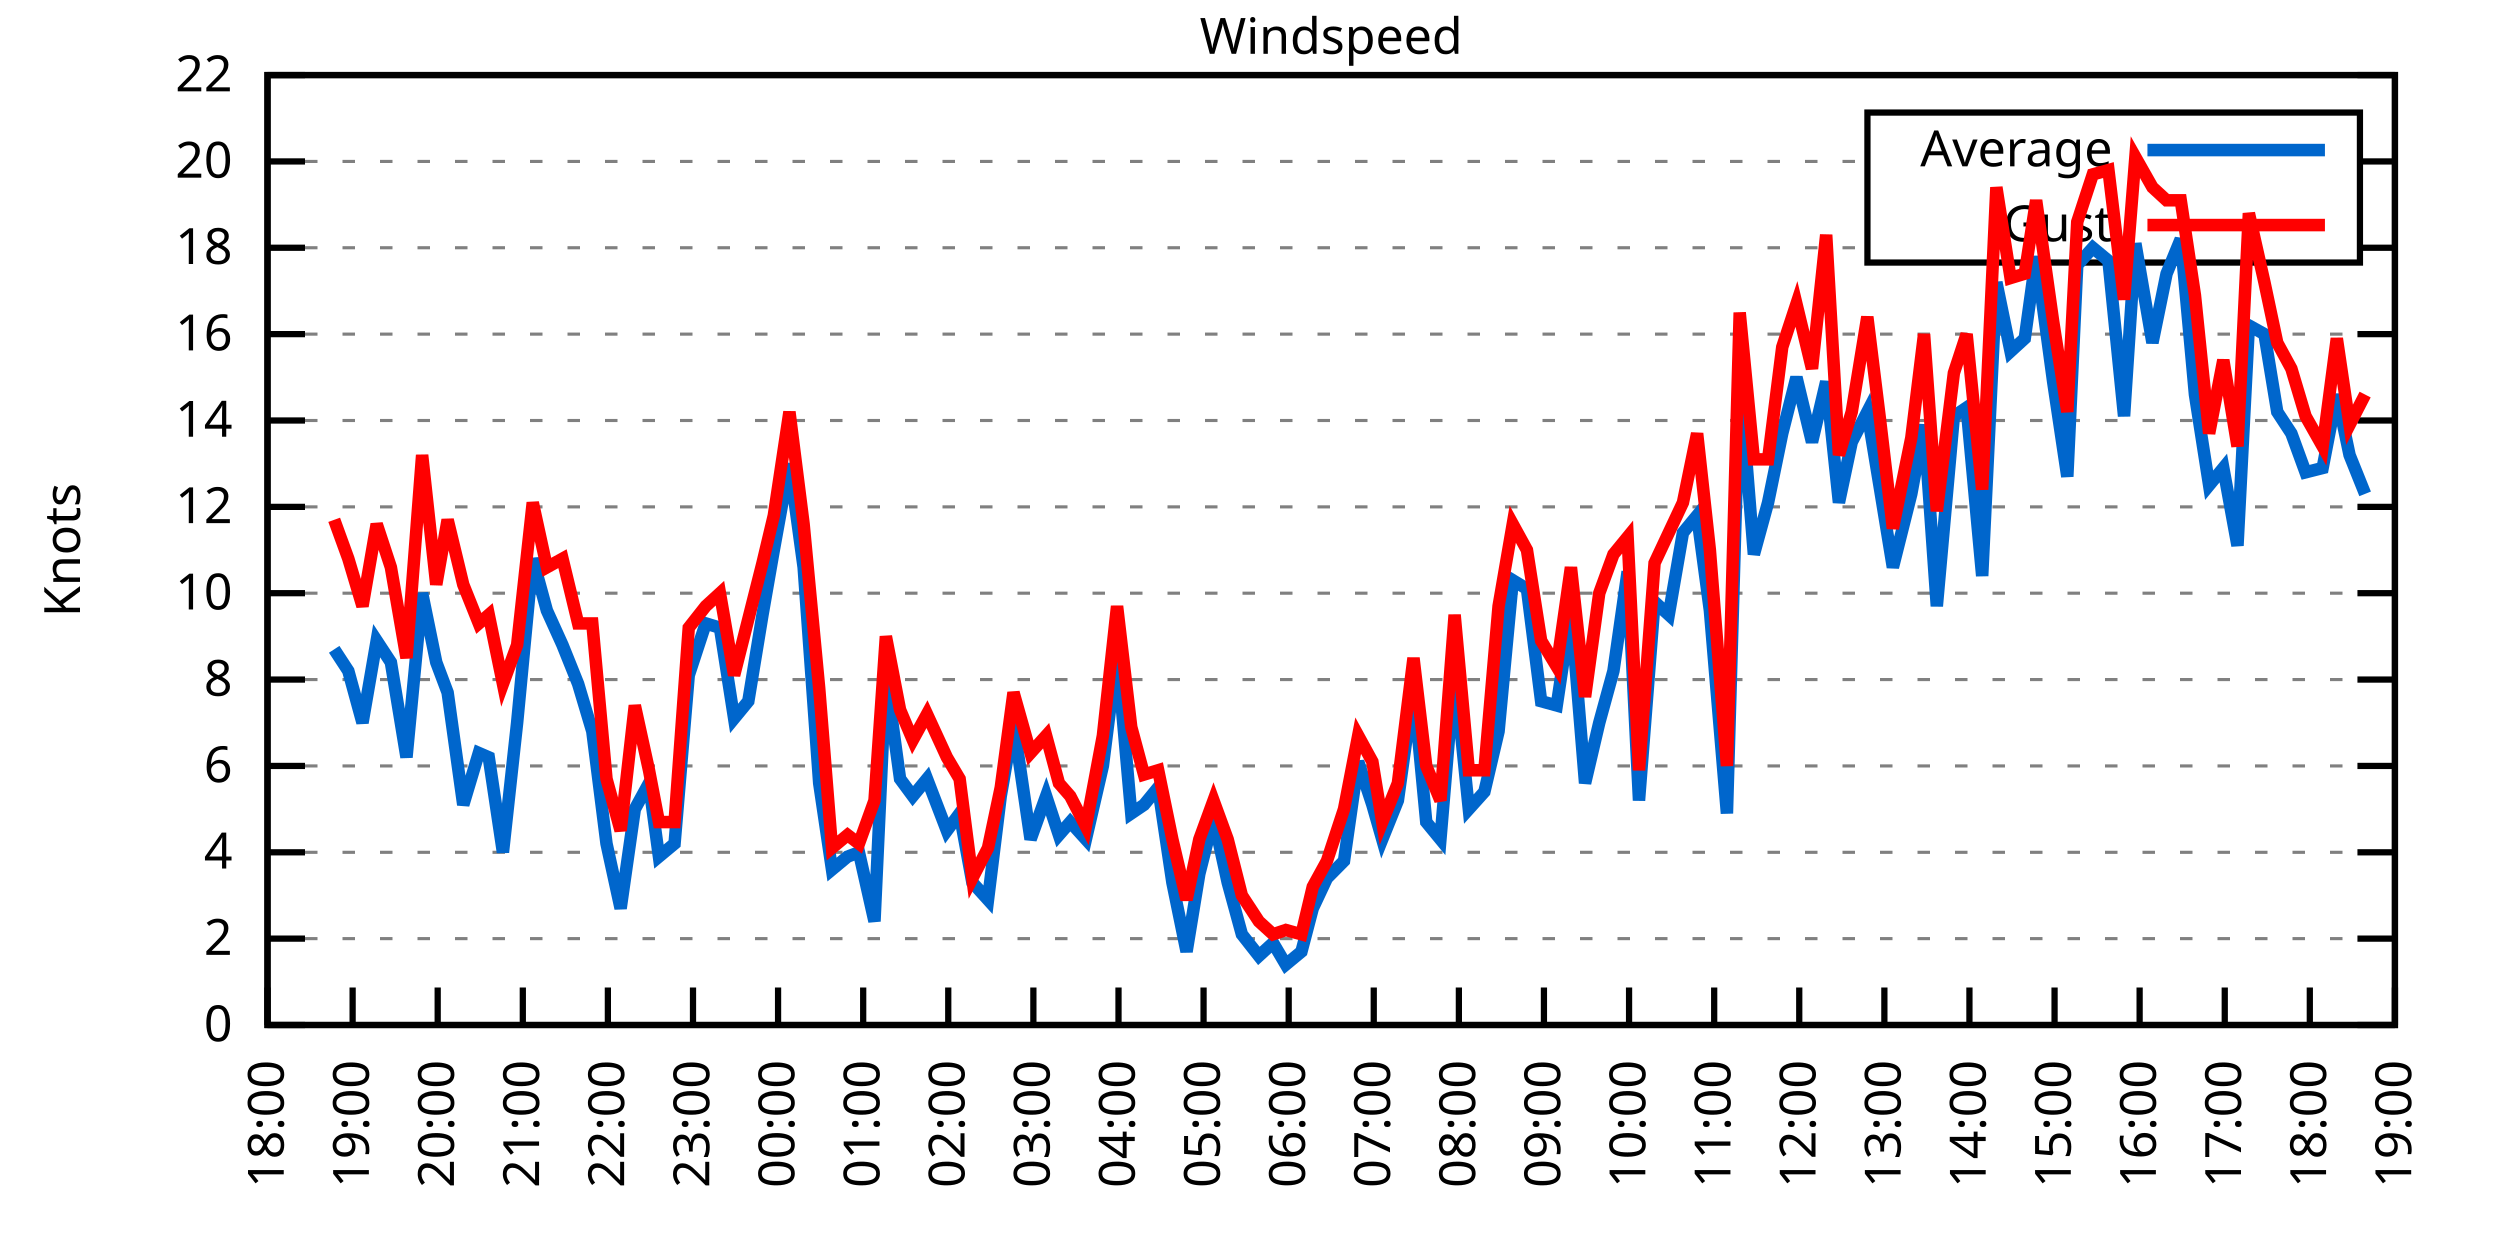
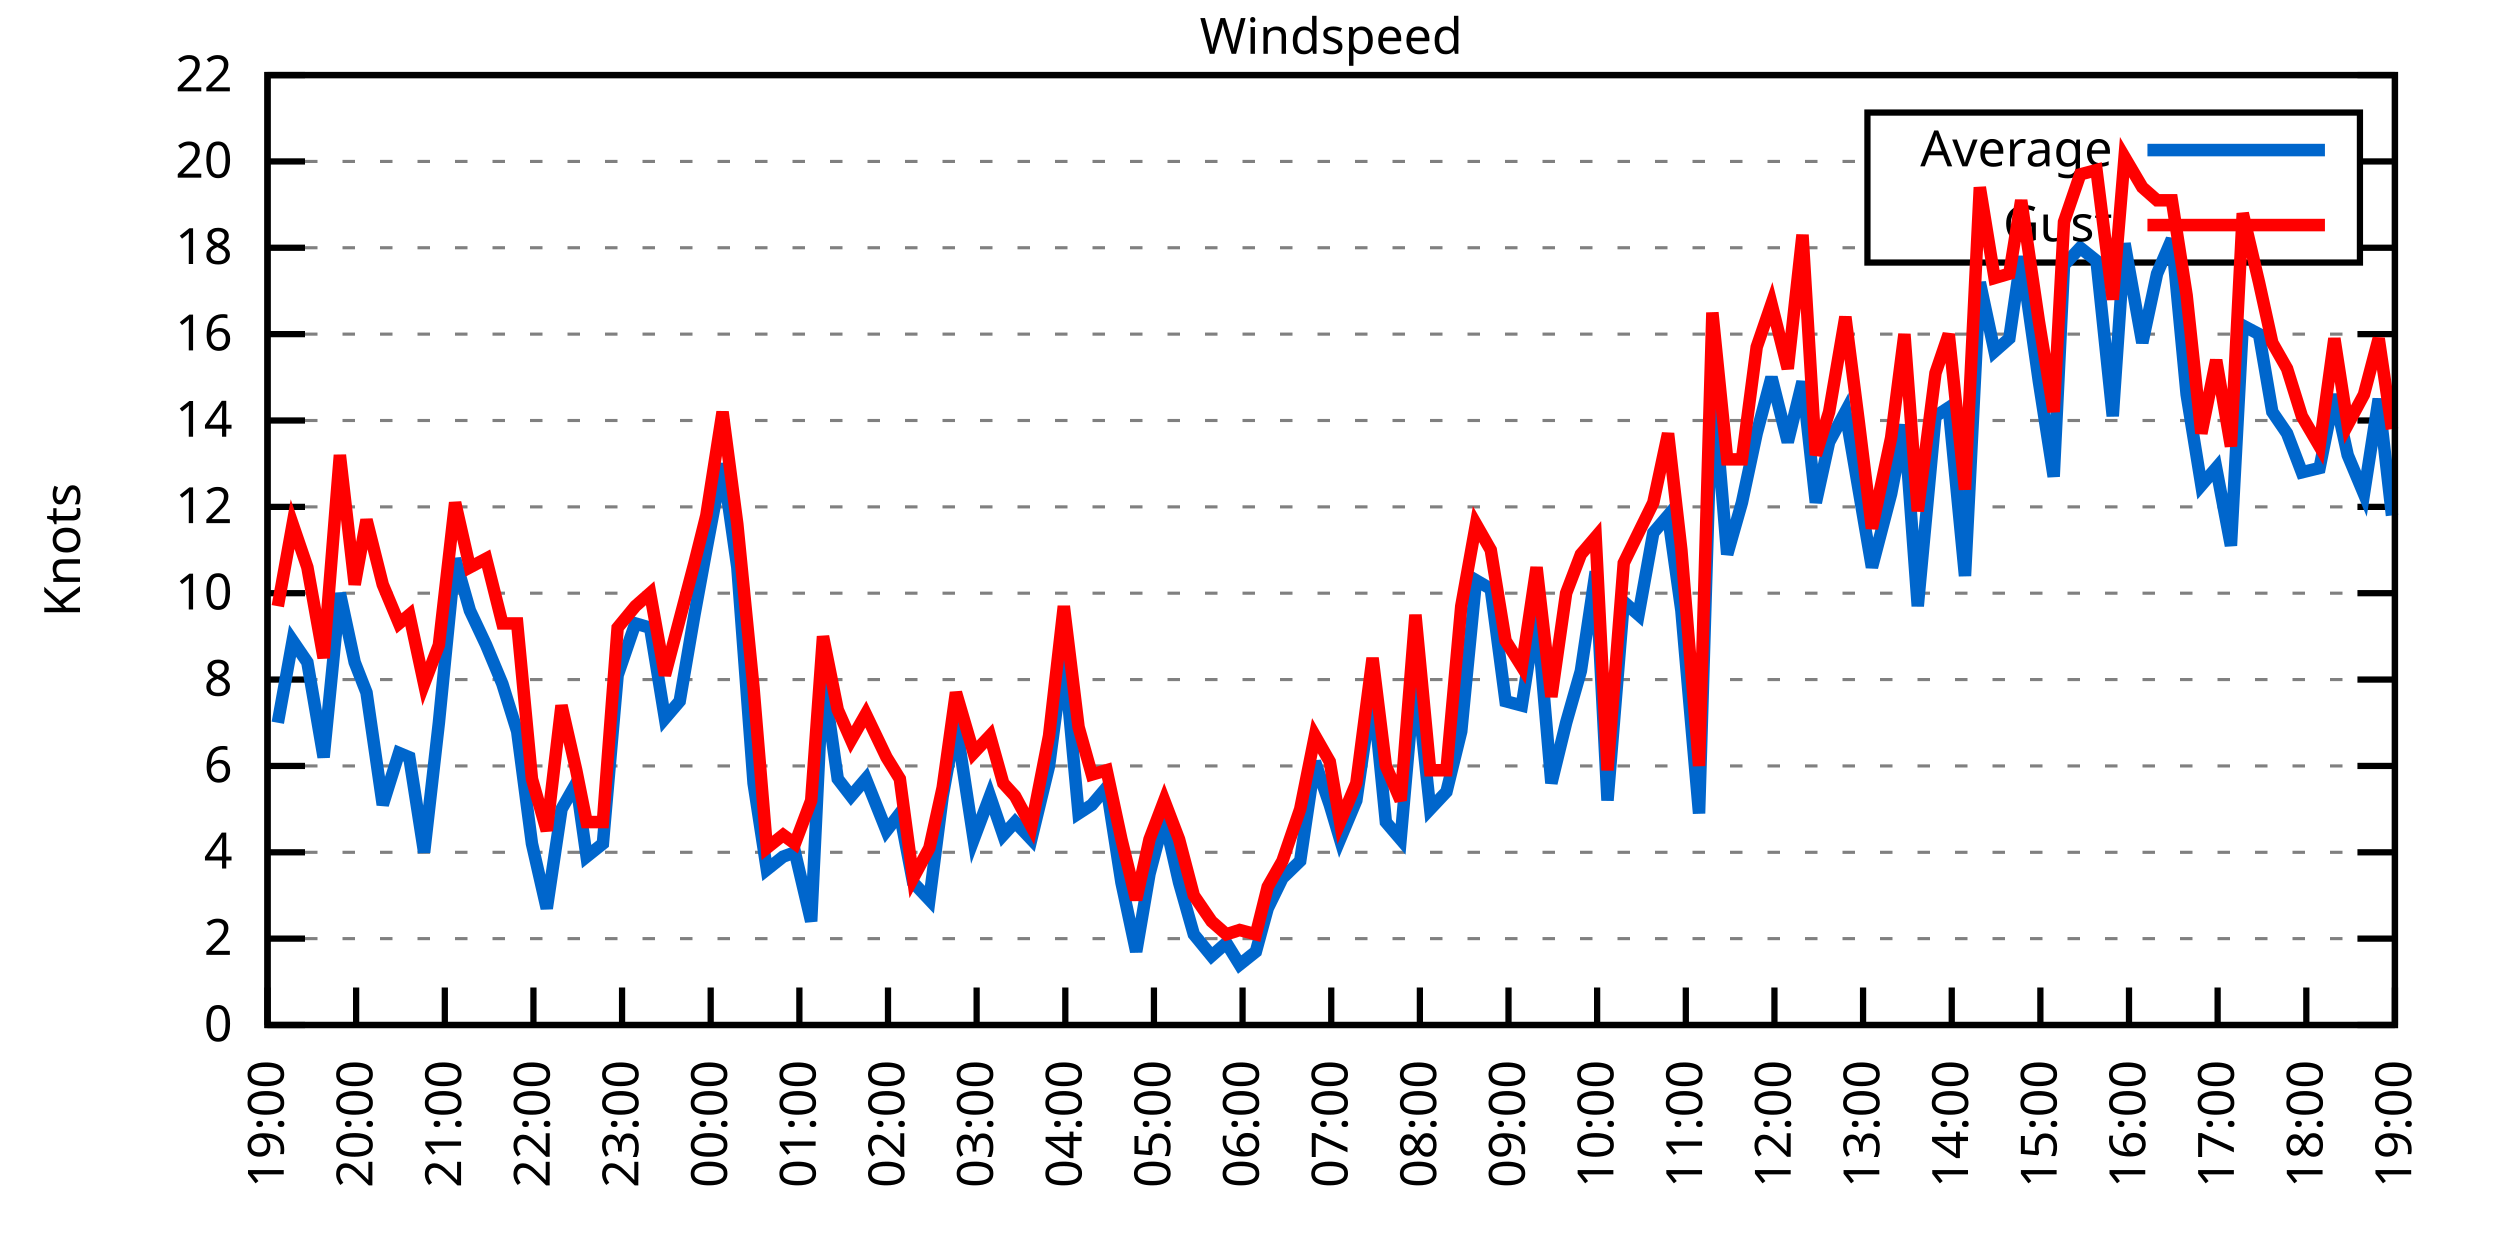
<svg xmlns="http://www.w3.org/2000/svg" xmlns:xlink="http://www.w3.org/1999/xlink" width="400" height="200" viewBox="0 0 400 200">
  <g id="gnuplot_canvas">
    <rect x="0" y="0" width="400" height="200" fill="none" />
    <defs>
      <circle id="gpDot" r="0.5" stroke-width="0.5" stroke="currentColor" />
      <path id="gpPt0" stroke-width="0.333" stroke="currentColor" d="M-1,0 h2 M0,-1 v2" />
      <path id="gpPt1" stroke-width="0.333" stroke="currentColor" d="M-1,-1 L1,1 M1,-1 L-1,1" />
      <path id="gpPt2" stroke-width="0.333" stroke="currentColor" d="M-1,0 L1,0 M0,-1 L0,1 M-1,-1 L1,1 M-1,1 L1,-1" />
      <rect id="gpPt3" stroke-width="0.333" stroke="currentColor" x="-1" y="-1" width="2" height="2" />
      <rect id="gpPt4" stroke-width="0.333" stroke="currentColor" fill="currentColor" x="-1" y="-1" width="2" height="2" />
      <circle id="gpPt5" stroke-width="0.333" stroke="currentColor" cx="0" cy="0" r="1" />
      <use xlink:href="#gpPt5" id="gpPt6" fill="currentColor" stroke="none" />
      <path id="gpPt7" stroke-width="0.333" stroke="currentColor" d="M0,-1.33 L-1.33,0.67 L1.33,0.67 z" />
      <use xlink:href="#gpPt7" id="gpPt8" fill="currentColor" stroke="none" />
      <use xlink:href="#gpPt7" id="gpPt9" stroke="currentColor" transform="rotate(180)" />
      <use xlink:href="#gpPt9" id="gpPt10" fill="currentColor" stroke="none" />
      <use xlink:href="#gpPt3" id="gpPt11" stroke="currentColor" transform="rotate(45)" />
      <use xlink:href="#gpPt11" id="gpPt12" fill="currentColor" stroke="none" />
      <path id="gpPt13" stroke-width="0.333" stroke="currentColor" d="M0,1.330 L1.265,0.411 L0.782,-1.067 L-0.782,-1.076 L-1.265,0.411 z" />
      <use xlink:href="#gpPt13" id="gpPt14" fill="currentColor" stroke="none" />
      <filter id="textbox" filterUnits="objectBoundingBox" x="0" y="0" height="1" width="1">
        <feFlood flood-color="white" flood-opacity="1" result="bgnd" />
        <feComposite in="SourceGraphic" in2="bgnd" operator="atop" />
      </filter>
      <filter id="greybox" filterUnits="objectBoundingBox" x="0" y="0" height="1" width="1">
        <feFlood flood-color="lightgrey" flood-opacity="1" result="grey" />
        <feComposite in="SourceGraphic" in2="grey" operator="atop" />
      </filter>
    </defs>
    <g fill="none" color="white" stroke="currentColor" stroke-width="1.00" stroke-linecap="butt" stroke-linejoin="miter">
</g>
    <g fill="none" color="black" stroke="currentColor" stroke-width="1.00" stroke-linecap="butt" stroke-linejoin="miter">
      <g stroke="none" shape-rendering="crispEdges">
        <polygon fill="rgb(255, 255, 255)" points="42.80,164.00 383.18,164.00 383.18,12.02 42.80,12.02 " />
      </g>
    </g>
    <g fill="none" color="black" stroke="currentColor" stroke-width="1.00" stroke-linecap="butt" stroke-linejoin="miter">
</g>
    <g fill="none" color="black" stroke="black" stroke-width="0.50" stroke-linecap="butt" stroke-linejoin="miter">
</g>
    <g fill="none" color="gray" stroke="currentColor" stroke-width="0.50" stroke-linecap="butt" stroke-linejoin="miter">
      <path stroke="gray" stroke-dasharray="2,4" class="gridline" d="M42.80,164.00 L383.19,164.00  " />
    </g>
    <g fill="none" color="gray" stroke="gray" stroke-width="1.00" stroke-linecap="butt" stroke-linejoin="miter">
</g>
    <g fill="none" color="black" stroke="currentColor" stroke-width="1.00" stroke-linecap="butt" stroke-linejoin="miter">
      <path stroke="black" d="M42.80,164.00 L48.80,164.00 M383.19,164.00 L377.19,164.00  " />
      <g transform="translate(37.20,166.60)" stroke="none" fill="black" font-family="Sans" font-size="8.00" text-anchor="end">
        <text>
          <tspan font-family="Sans"> 0</tspan>
        </text>
      </g>
    </g>
    <g fill="none" color="black" stroke="currentColor" stroke-width="1.00" stroke-linecap="butt" stroke-linejoin="miter">
</g>
    <g fill="none" color="black" stroke="black" stroke-width="0.50" stroke-linecap="butt" stroke-linejoin="miter">
</g>
    <g fill="none" color="gray" stroke="currentColor" stroke-width="0.50" stroke-linecap="butt" stroke-linejoin="miter">
      <path stroke="gray" stroke-dasharray="2,4" class="gridline" d="M42.80,150.18 L383.19,150.18  " />
    </g>
    <g fill="none" color="gray" stroke="gray" stroke-width="1.00" stroke-linecap="butt" stroke-linejoin="miter">
</g>
    <g fill="none" color="black" stroke="currentColor" stroke-width="1.00" stroke-linecap="butt" stroke-linejoin="miter">
      <path stroke="black" d="M42.80,150.18 L48.80,150.18 M383.19,150.18 L377.19,150.18  " />
      <g transform="translate(37.20,152.78)" stroke="none" fill="black" font-family="Sans" font-size="8.00" text-anchor="end">
        <text>
          <tspan font-family="Sans"> 2</tspan>
        </text>
      </g>
    </g>
    <g fill="none" color="black" stroke="currentColor" stroke-width="1.00" stroke-linecap="butt" stroke-linejoin="miter">
</g>
    <g fill="none" color="black" stroke="black" stroke-width="0.50" stroke-linecap="butt" stroke-linejoin="miter">
</g>
    <g fill="none" color="gray" stroke="currentColor" stroke-width="0.50" stroke-linecap="butt" stroke-linejoin="miter">
      <path stroke="gray" stroke-dasharray="2,4" class="gridline" d="M42.80,136.37 L383.19,136.37  " />
    </g>
    <g fill="none" color="gray" stroke="gray" stroke-width="1.00" stroke-linecap="butt" stroke-linejoin="miter">
</g>
    <g fill="none" color="black" stroke="currentColor" stroke-width="1.00" stroke-linecap="butt" stroke-linejoin="miter">
      <path stroke="black" d="M42.80,136.37 L48.80,136.37 M383.19,136.37 L377.19,136.37  " />
      <g transform="translate(37.20,138.97)" stroke="none" fill="black" font-family="Sans" font-size="8.00" text-anchor="end">
        <text>
          <tspan font-family="Sans"> 4</tspan>
        </text>
      </g>
    </g>
    <g fill="none" color="black" stroke="currentColor" stroke-width="1.00" stroke-linecap="butt" stroke-linejoin="miter">
</g>
    <g fill="none" color="black" stroke="black" stroke-width="0.50" stroke-linecap="butt" stroke-linejoin="miter">
</g>
    <g fill="none" color="gray" stroke="currentColor" stroke-width="0.50" stroke-linecap="butt" stroke-linejoin="miter">
      <path stroke="gray" stroke-dasharray="2,4" class="gridline" d="M42.80,122.55 L383.19,122.55  " />
    </g>
    <g fill="none" color="gray" stroke="gray" stroke-width="1.00" stroke-linecap="butt" stroke-linejoin="miter">
</g>
    <g fill="none" color="black" stroke="currentColor" stroke-width="1.00" stroke-linecap="butt" stroke-linejoin="miter">
      <path stroke="black" d="M42.80,122.55 L48.80,122.55 M383.19,122.55 L377.19,122.55  " />
      <g transform="translate(37.20,125.15)" stroke="none" fill="black" font-family="Sans" font-size="8.00" text-anchor="end">
        <text>
          <tspan font-family="Sans"> 6</tspan>
        </text>
      </g>
    </g>
    <g fill="none" color="black" stroke="currentColor" stroke-width="1.00" stroke-linecap="butt" stroke-linejoin="miter">
</g>
    <g fill="none" color="black" stroke="black" stroke-width="0.50" stroke-linecap="butt" stroke-linejoin="miter">
</g>
    <g fill="none" color="gray" stroke="currentColor" stroke-width="0.50" stroke-linecap="butt" stroke-linejoin="miter">
      <path stroke="gray" stroke-dasharray="2,4" class="gridline" d="M42.80,108.73 L383.19,108.73  " />
    </g>
    <g fill="none" color="gray" stroke="gray" stroke-width="1.00" stroke-linecap="butt" stroke-linejoin="miter">
</g>
    <g fill="none" color="black" stroke="currentColor" stroke-width="1.00" stroke-linecap="butt" stroke-linejoin="miter">
      <path stroke="black" d="M42.80,108.73 L48.80,108.73 M383.19,108.73 L377.19,108.73  " />
      <g transform="translate(37.20,111.33)" stroke="none" fill="black" font-family="Sans" font-size="8.00" text-anchor="end">
        <text>
          <tspan font-family="Sans"> 8</tspan>
        </text>
      </g>
    </g>
    <g fill="none" color="black" stroke="currentColor" stroke-width="1.00" stroke-linecap="butt" stroke-linejoin="miter">
</g>
    <g fill="none" color="black" stroke="black" stroke-width="0.50" stroke-linecap="butt" stroke-linejoin="miter">
</g>
    <g fill="none" color="gray" stroke="currentColor" stroke-width="0.50" stroke-linecap="butt" stroke-linejoin="miter">
      <path stroke="gray" stroke-dasharray="2,4" class="gridline" d="M42.80,94.91 L383.19,94.91  " />
    </g>
    <g fill="none" color="gray" stroke="gray" stroke-width="1.00" stroke-linecap="butt" stroke-linejoin="miter">
</g>
    <g fill="none" color="black" stroke="currentColor" stroke-width="1.00" stroke-linecap="butt" stroke-linejoin="miter">
      <path stroke="black" d="M42.80,94.91 L48.80,94.91 M383.19,94.91 L377.19,94.91  " />
      <g transform="translate(37.20,97.51)" stroke="none" fill="black" font-family="Sans" font-size="8.00" text-anchor="end">
        <text>
          <tspan font-family="Sans"> 10</tspan>
        </text>
      </g>
    </g>
    <g fill="none" color="black" stroke="currentColor" stroke-width="1.00" stroke-linecap="butt" stroke-linejoin="miter">
</g>
    <g fill="none" color="black" stroke="black" stroke-width="0.50" stroke-linecap="butt" stroke-linejoin="miter">
</g>
    <g fill="none" color="gray" stroke="currentColor" stroke-width="0.50" stroke-linecap="butt" stroke-linejoin="miter">
      <path stroke="gray" stroke-dasharray="2,4" class="gridline" d="M42.80,81.10 L383.19,81.10  " />
    </g>
    <g fill="none" color="gray" stroke="gray" stroke-width="1.00" stroke-linecap="butt" stroke-linejoin="miter">
</g>
    <g fill="none" color="black" stroke="currentColor" stroke-width="1.00" stroke-linecap="butt" stroke-linejoin="miter">
      <path stroke="black" d="M42.80,81.10 L48.80,81.10 M383.19,81.10 L377.19,81.10  " />
      <g transform="translate(37.20,83.70)" stroke="none" fill="black" font-family="Sans" font-size="8.00" text-anchor="end">
        <text>
          <tspan font-family="Sans"> 12</tspan>
        </text>
      </g>
    </g>
    <g fill="none" color="black" stroke="currentColor" stroke-width="1.00" stroke-linecap="butt" stroke-linejoin="miter">
</g>
    <g fill="none" color="black" stroke="black" stroke-width="0.50" stroke-linecap="butt" stroke-linejoin="miter">
</g>
    <g fill="none" color="gray" stroke="currentColor" stroke-width="0.50" stroke-linecap="butt" stroke-linejoin="miter">
      <path stroke="gray" stroke-dasharray="2,4" class="gridline" d="M42.80,67.28 L383.19,67.28  " />
    </g>
    <g fill="none" color="gray" stroke="gray" stroke-width="1.00" stroke-linecap="butt" stroke-linejoin="miter">
</g>
    <g fill="none" color="black" stroke="currentColor" stroke-width="1.00" stroke-linecap="butt" stroke-linejoin="miter">
      <path stroke="black" d="M42.80,67.28 L48.80,67.28 M383.19,67.28 L377.19,67.28  " />
      <g transform="translate(37.20,69.88)" stroke="none" fill="black" font-family="Sans" font-size="8.00" text-anchor="end">
        <text>
          <tspan font-family="Sans"> 14</tspan>
        </text>
      </g>
    </g>
    <g fill="none" color="black" stroke="currentColor" stroke-width="1.00" stroke-linecap="butt" stroke-linejoin="miter">
</g>
    <g fill="none" color="black" stroke="black" stroke-width="0.50" stroke-linecap="butt" stroke-linejoin="miter">
</g>
    <g fill="none" color="gray" stroke="currentColor" stroke-width="0.50" stroke-linecap="butt" stroke-linejoin="miter">
      <path stroke="gray" stroke-dasharray="2,4" class="gridline" d="M42.80,53.46 L383.19,53.46  " />
    </g>
    <g fill="none" color="gray" stroke="gray" stroke-width="1.00" stroke-linecap="butt" stroke-linejoin="miter">
</g>
    <g fill="none" color="black" stroke="currentColor" stroke-width="1.00" stroke-linecap="butt" stroke-linejoin="miter">
      <path stroke="black" d="M42.80,53.46 L48.80,53.46 M383.19,53.46 L377.19,53.46  " />
      <g transform="translate(37.20,56.06)" stroke="none" fill="black" font-family="Sans" font-size="8.00" text-anchor="end">
        <text>
          <tspan font-family="Sans"> 16</tspan>
        </text>
      </g>
    </g>
    <g fill="none" color="black" stroke="currentColor" stroke-width="1.00" stroke-linecap="butt" stroke-linejoin="miter">
</g>
    <g fill="none" color="black" stroke="black" stroke-width="0.50" stroke-linecap="butt" stroke-linejoin="miter">
</g>
    <g fill="none" color="gray" stroke="currentColor" stroke-width="0.50" stroke-linecap="butt" stroke-linejoin="miter">
      <path stroke="gray" stroke-dasharray="2,4" class="gridline" d="M42.80,39.64 L298.79,39.64 M377.59,39.64 L383.19,39.64  " />
    </g>
    <g fill="none" color="gray" stroke="gray" stroke-width="1.00" stroke-linecap="butt" stroke-linejoin="miter">
</g>
    <g fill="none" color="black" stroke="currentColor" stroke-width="1.00" stroke-linecap="butt" stroke-linejoin="miter">
      <path stroke="black" d="M42.80,39.64 L48.80,39.64 M383.19,39.64 L377.19,39.64  " />
      <g transform="translate(37.20,42.24)" stroke="none" fill="black" font-family="Sans" font-size="8.00" text-anchor="end">
        <text>
          <tspan font-family="Sans"> 18</tspan>
        </text>
      </g>
    </g>
    <g fill="none" color="black" stroke="currentColor" stroke-width="1.00" stroke-linecap="butt" stroke-linejoin="miter">
</g>
    <g fill="none" color="black" stroke="black" stroke-width="0.50" stroke-linecap="butt" stroke-linejoin="miter">
</g>
    <g fill="none" color="gray" stroke="currentColor" stroke-width="0.50" stroke-linecap="butt" stroke-linejoin="miter">
      <path stroke="gray" stroke-dasharray="2,4" class="gridline" d="M42.80,25.83 L298.79,25.83 M377.59,25.83 L383.19,25.83  " />
    </g>
    <g fill="none" color="gray" stroke="gray" stroke-width="1.00" stroke-linecap="butt" stroke-linejoin="miter">
</g>
    <g fill="none" color="black" stroke="currentColor" stroke-width="1.00" stroke-linecap="butt" stroke-linejoin="miter">
      <path stroke="black" d="M42.80,25.83 L48.80,25.83 M383.19,25.83 L377.19,25.83  " />
      <g transform="translate(37.20,28.43)" stroke="none" fill="black" font-family="Sans" font-size="8.00" text-anchor="end">
        <text>
          <tspan font-family="Sans"> 20</tspan>
        </text>
      </g>
    </g>
    <g fill="none" color="black" stroke="currentColor" stroke-width="1.00" stroke-linecap="butt" stroke-linejoin="miter">
</g>
    <g fill="none" color="black" stroke="black" stroke-width="0.50" stroke-linecap="butt" stroke-linejoin="miter">
</g>
    <g fill="none" color="gray" stroke="currentColor" stroke-width="0.50" stroke-linecap="butt" stroke-linejoin="miter">
      <path stroke="gray" stroke-dasharray="2,4" class="gridline" d="M42.80,12.01 L383.19,12.01  " />
    </g>
    <g fill="none" color="gray" stroke="gray" stroke-width="1.00" stroke-linecap="butt" stroke-linejoin="miter">
</g>
    <g fill="none" color="black" stroke="currentColor" stroke-width="1.00" stroke-linecap="butt" stroke-linejoin="miter">
      <path stroke="black" d="M42.80,12.01 L48.80,12.01 M383.19,12.01 L377.19,12.01  " />
      <g transform="translate(37.20,14.61)" stroke="none" fill="black" font-family="Sans" font-size="8.00" text-anchor="end">
        <text>
          <tspan font-family="Sans"> 22</tspan>
        </text>
      </g>
    </g>
    <g fill="none" color="black" stroke="currentColor" stroke-width="1.00" stroke-linecap="butt" stroke-linejoin="miter">
      <path stroke="black" d="M42.80,164.00 L42.80,158.00  " />
      <g transform="translate(45.40,169.60) rotate(270.00)" stroke="none" fill="black" font-family="Sans" font-size="8.00" text-anchor="end">
        <text>
-           <tspan font-family="Sans">18:00</tspan>
-         </text>
-       </g>
-     </g>
-     <g fill="none" color="black" stroke="currentColor" stroke-width="1.00" stroke-linecap="butt" stroke-linejoin="miter">
-       <path stroke="black" d="M56.42,164.00 L56.42,158.00  " />
-       <g transform="translate(59.02,169.60) rotate(270.00)" stroke="none" fill="black" font-family="Sans" font-size="8.00" text-anchor="end">
-         <text>
          <tspan font-family="Sans">19:00</tspan>
        </text>
      </g>
    </g>
    <g fill="none" color="black" stroke="currentColor" stroke-width="1.00" stroke-linecap="butt" stroke-linejoin="miter">
-       <path stroke="black" d="M70.03,164.00 L70.03,158.00  " />
-       <g transform="translate(72.63,169.60) rotate(270.00)" stroke="none" fill="black" font-family="Sans" font-size="8.00" text-anchor="end">
+       <path stroke="black" d="M56.98,164.00 L56.98,158.00  " />
+       <g transform="translate(59.58,169.60) rotate(270.00)" stroke="none" fill="black" font-family="Sans" font-size="8.00" text-anchor="end">
        <text>
          <tspan font-family="Sans">20:00</tspan>
        </text>
      </g>
    </g>
    <g fill="none" color="black" stroke="currentColor" stroke-width="1.00" stroke-linecap="butt" stroke-linejoin="miter">
-       <path stroke="black" d="M83.65,164.00 L83.65,158.00  " />
-       <g transform="translate(86.25,169.60) rotate(270.00)" stroke="none" fill="black" font-family="Sans" font-size="8.00" text-anchor="end">
+       <path stroke="black" d="M71.17,164.00 L71.17,158.00  " />
+       <g transform="translate(73.77,169.60) rotate(270.00)" stroke="none" fill="black" font-family="Sans" font-size="8.00" text-anchor="end">
        <text>
          <tspan font-family="Sans">21:00</tspan>
        </text>
      </g>
    </g>
    <g fill="none" color="black" stroke="currentColor" stroke-width="1.00" stroke-linecap="butt" stroke-linejoin="miter">
-       <path stroke="black" d="M97.26,164.00 L97.26,158.00  " />
-       <g transform="translate(99.86,169.60) rotate(270.00)" stroke="none" fill="black" font-family="Sans" font-size="8.00" text-anchor="end">
+       <path stroke="black" d="M85.35,164.00 L85.35,158.00  " />
+       <g transform="translate(87.95,169.60) rotate(270.00)" stroke="none" fill="black" font-family="Sans" font-size="8.00" text-anchor="end">
        <text>
          <tspan font-family="Sans">22:00</tspan>
        </text>
      </g>
    </g>
    <g fill="none" color="black" stroke="currentColor" stroke-width="1.00" stroke-linecap="butt" stroke-linejoin="miter">
-       <path stroke="black" d="M110.88,164.00 L110.88,158.00  " />
-       <g transform="translate(113.48,169.60) rotate(270.00)" stroke="none" fill="black" font-family="Sans" font-size="8.00" text-anchor="end">
+       <path stroke="black" d="M99.53,164.00 L99.53,158.00  " />
+       <g transform="translate(102.13,169.60) rotate(270.00)" stroke="none" fill="black" font-family="Sans" font-size="8.00" text-anchor="end">
        <text>
          <tspan font-family="Sans">23:00</tspan>
        </text>
      </g>
    </g>
    <g fill="none" color="black" stroke="currentColor" stroke-width="1.00" stroke-linecap="butt" stroke-linejoin="miter">
-       <path stroke="black" d="M124.49,164.00 L124.49,158.00  " />
-       <g transform="translate(127.09,169.60) rotate(270.00)" stroke="none" fill="black" font-family="Sans" font-size="8.00" text-anchor="end">
+       <path stroke="black" d="M113.71,164.00 L113.71,158.00  " />
+       <g transform="translate(116.31,169.60) rotate(270.00)" stroke="none" fill="black" font-family="Sans" font-size="8.00" text-anchor="end">
        <text>
          <tspan font-family="Sans">00:00</tspan>
        </text>
      </g>
    </g>
    <g fill="none" color="black" stroke="currentColor" stroke-width="1.00" stroke-linecap="butt" stroke-linejoin="miter">
-       <path stroke="black" d="M138.11,164.00 L138.11,158.00  " />
-       <g transform="translate(140.71,169.60) rotate(270.00)" stroke="none" fill="black" font-family="Sans" font-size="8.00" text-anchor="end">
+       <path stroke="black" d="M127.90,164.00 L127.90,158.00  " />
+       <g transform="translate(130.50,169.60) rotate(270.00)" stroke="none" fill="black" font-family="Sans" font-size="8.00" text-anchor="end">
        <text>
          <tspan font-family="Sans">01:00</tspan>
        </text>
      </g>
    </g>
    <g fill="none" color="black" stroke="currentColor" stroke-width="1.00" stroke-linecap="butt" stroke-linejoin="miter">
-       <path stroke="black" d="M151.72,164.00 L151.72,158.00  " />
-       <g transform="translate(154.32,169.60) rotate(270.00)" stroke="none" fill="black" font-family="Sans" font-size="8.00" text-anchor="end">
+       <path stroke="black" d="M142.08,164.00 L142.08,158.00  " />
+       <g transform="translate(144.68,169.60) rotate(270.00)" stroke="none" fill="black" font-family="Sans" font-size="8.00" text-anchor="end">
        <text>
          <tspan font-family="Sans">02:00</tspan>
        </text>
      </g>
    </g>
    <g fill="none" color="black" stroke="currentColor" stroke-width="1.00" stroke-linecap="butt" stroke-linejoin="miter">
-       <path stroke="black" d="M165.34,164.00 L165.34,158.00  " />
-       <g transform="translate(167.94,169.60) rotate(270.00)" stroke="none" fill="black" font-family="Sans" font-size="8.00" text-anchor="end">
+       <path stroke="black" d="M156.26,164.00 L156.26,158.00  " />
+       <g transform="translate(158.86,169.60) rotate(270.00)" stroke="none" fill="black" font-family="Sans" font-size="8.00" text-anchor="end">
        <text>
          <tspan font-family="Sans">03:00</tspan>
        </text>
      </g>
    </g>
    <g fill="none" color="black" stroke="currentColor" stroke-width="1.00" stroke-linecap="butt" stroke-linejoin="miter">
-       <path stroke="black" d="M178.96,164.00 L178.96,158.00  " />
-       <g transform="translate(181.56,169.60) rotate(270.00)" stroke="none" fill="black" font-family="Sans" font-size="8.00" text-anchor="end">
+       <path stroke="black" d="M170.45,164.00 L170.45,158.00  " />
+       <g transform="translate(173.05,169.60) rotate(270.00)" stroke="none" fill="black" font-family="Sans" font-size="8.00" text-anchor="end">
        <text>
          <tspan font-family="Sans">04:00</tspan>
        </text>
      </g>
    </g>
    <g fill="none" color="black" stroke="currentColor" stroke-width="1.00" stroke-linecap="butt" stroke-linejoin="miter">
-       <path stroke="black" d="M192.57,164.00 L192.57,158.00  " />
-       <g transform="translate(195.17,169.60) rotate(270.00)" stroke="none" fill="black" font-family="Sans" font-size="8.00" text-anchor="end">
+       <path stroke="black" d="M184.63,164.00 L184.63,158.00  " />
+       <g transform="translate(187.23,169.60) rotate(270.00)" stroke="none" fill="black" font-family="Sans" font-size="8.00" text-anchor="end">
        <text>
          <tspan font-family="Sans">05:00</tspan>
        </text>
      </g>
    </g>
    <g fill="none" color="black" stroke="currentColor" stroke-width="1.00" stroke-linecap="butt" stroke-linejoin="miter">
-       <path stroke="black" d="M206.19,164.00 L206.19,158.00  " />
-       <g transform="translate(208.79,169.60) rotate(270.00)" stroke="none" fill="black" font-family="Sans" font-size="8.00" text-anchor="end">
+       <path stroke="black" d="M198.81,164.00 L198.81,158.00  " />
+       <g transform="translate(201.41,169.60) rotate(270.00)" stroke="none" fill="black" font-family="Sans" font-size="8.00" text-anchor="end">
        <text>
          <tspan font-family="Sans">06:00</tspan>
        </text>
      </g>
    </g>
    <g fill="none" color="black" stroke="currentColor" stroke-width="1.00" stroke-linecap="butt" stroke-linejoin="miter">
-       <path stroke="black" d="M219.80,164.00 L219.80,158.00  " />
-       <g transform="translate(222.40,169.60) rotate(270.00)" stroke="none" fill="black" font-family="Sans" font-size="8.00" text-anchor="end">
+       <path stroke="black" d="M213.00,164.00 L213.00,158.00  " />
+       <g transform="translate(215.60,169.60) rotate(270.00)" stroke="none" fill="black" font-family="Sans" font-size="8.00" text-anchor="end">
        <text>
          <tspan font-family="Sans">07:00</tspan>
        </text>
      </g>
    </g>
    <g fill="none" color="black" stroke="currentColor" stroke-width="1.00" stroke-linecap="butt" stroke-linejoin="miter">
-       <path stroke="black" d="M233.42,164.00 L233.42,158.00  " />
-       <g transform="translate(236.02,169.60) rotate(270.00)" stroke="none" fill="black" font-family="Sans" font-size="8.00" text-anchor="end">
+       <path stroke="black" d="M227.18,164.00 L227.18,158.00  " />
+       <g transform="translate(229.78,169.60) rotate(270.00)" stroke="none" fill="black" font-family="Sans" font-size="8.00" text-anchor="end">
        <text>
          <tspan font-family="Sans">08:00</tspan>
        </text>
      </g>
    </g>
    <g fill="none" color="black" stroke="currentColor" stroke-width="1.00" stroke-linecap="butt" stroke-linejoin="miter">
-       <path stroke="black" d="M247.03,164.00 L247.03,158.00  " />
-       <g transform="translate(249.63,169.60) rotate(270.00)" stroke="none" fill="black" font-family="Sans" font-size="8.00" text-anchor="end">
+       <path stroke="black" d="M241.36,164.00 L241.36,158.00  " />
+       <g transform="translate(243.96,169.60) rotate(270.00)" stroke="none" fill="black" font-family="Sans" font-size="8.00" text-anchor="end">
        <text>
          <tspan font-family="Sans">09:00</tspan>
        </text>
      </g>
    </g>
    <g fill="none" color="black" stroke="currentColor" stroke-width="1.00" stroke-linecap="butt" stroke-linejoin="miter">
-       <path stroke="black" d="M260.65,164.00 L260.65,158.00  " />
-       <g transform="translate(263.25,169.60) rotate(270.00)" stroke="none" fill="black" font-family="Sans" font-size="8.00" text-anchor="end">
+       <path stroke="black" d="M255.54,164.00 L255.54,158.00  " />
+       <g transform="translate(258.14,169.60) rotate(270.00)" stroke="none" fill="black" font-family="Sans" font-size="8.00" text-anchor="end">
        <text>
          <tspan font-family="Sans">10:00</tspan>
        </text>
      </g>
    </g>
    <g fill="none" color="black" stroke="currentColor" stroke-width="1.00" stroke-linecap="butt" stroke-linejoin="miter">
-       <path stroke="black" d="M274.27,164.00 L274.27,158.00  " />
-       <g transform="translate(276.87,169.60) rotate(270.00)" stroke="none" fill="black" font-family="Sans" font-size="8.00" text-anchor="end">
+       <path stroke="black" d="M269.73,164.00 L269.73,158.00  " />
+       <g transform="translate(272.33,169.60) rotate(270.00)" stroke="none" fill="black" font-family="Sans" font-size="8.00" text-anchor="end">
        <text>
          <tspan font-family="Sans">11:00</tspan>
        </text>
      </g>
    </g>
    <g fill="none" color="black" stroke="currentColor" stroke-width="1.00" stroke-linecap="butt" stroke-linejoin="miter">
-       <path stroke="black" d="M287.88,164.00 L287.88,158.00  " />
-       <g transform="translate(290.48,169.60) rotate(270.00)" stroke="none" fill="black" font-family="Sans" font-size="8.00" text-anchor="end">
+       <path stroke="black" d="M283.91,164.00 L283.91,158.00  " />
+       <g transform="translate(286.51,169.60) rotate(270.00)" stroke="none" fill="black" font-family="Sans" font-size="8.00" text-anchor="end">
        <text>
          <tspan font-family="Sans">12:00</tspan>
        </text>
      </g>
    </g>
    <g fill="none" color="black" stroke="currentColor" stroke-width="1.00" stroke-linecap="butt" stroke-linejoin="miter">
-       <path stroke="black" d="M301.50,164.00 L301.50,158.00  " />
-       <g transform="translate(304.10,169.60) rotate(270.00)" stroke="none" fill="black" font-family="Sans" font-size="8.00" text-anchor="end">
+       <path stroke="black" d="M298.09,164.00 L298.09,158.00  " />
+       <g transform="translate(300.69,169.60) rotate(270.00)" stroke="none" fill="black" font-family="Sans" font-size="8.00" text-anchor="end">
        <text>
          <tspan font-family="Sans">13:00</tspan>
        </text>
      </g>
    </g>
    <g fill="none" color="black" stroke="currentColor" stroke-width="1.00" stroke-linecap="butt" stroke-linejoin="miter">
-       <path stroke="black" d="M315.11,164.00 L315.11,158.00  " />
-       <g transform="translate(317.71,169.60) rotate(270.00)" stroke="none" fill="black" font-family="Sans" font-size="8.00" text-anchor="end">
+       <path stroke="black" d="M312.28,164.00 L312.28,158.00  " />
+       <g transform="translate(314.88,169.60) rotate(270.00)" stroke="none" fill="black" font-family="Sans" font-size="8.00" text-anchor="end">
        <text>
          <tspan font-family="Sans">14:00</tspan>
        </text>
      </g>
    </g>
    <g fill="none" color="black" stroke="currentColor" stroke-width="1.00" stroke-linecap="butt" stroke-linejoin="miter">
-       <path stroke="black" d="M328.73,164.00 L328.73,158.00  " />
-       <g transform="translate(331.33,169.60) rotate(270.00)" stroke="none" fill="black" font-family="Sans" font-size="8.00" text-anchor="end">
+       <path stroke="black" d="M326.46,164.00 L326.46,158.00  " />
+       <g transform="translate(329.06,169.60) rotate(270.00)" stroke="none" fill="black" font-family="Sans" font-size="8.00" text-anchor="end">
        <text>
          <tspan font-family="Sans">15:00</tspan>
        </text>
      </g>
    </g>
    <g fill="none" color="black" stroke="currentColor" stroke-width="1.00" stroke-linecap="butt" stroke-linejoin="miter">
-       <path stroke="black" d="M342.34,164.00 L342.34,158.00  " />
-       <g transform="translate(344.94,169.60) rotate(270.00)" stroke="none" fill="black" font-family="Sans" font-size="8.00" text-anchor="end">
+       <path stroke="black" d="M340.64,164.00 L340.64,158.00  " />
+       <g transform="translate(343.24,169.60) rotate(270.00)" stroke="none" fill="black" font-family="Sans" font-size="8.00" text-anchor="end">
        <text>
          <tspan font-family="Sans">16:00</tspan>
        </text>
      </g>
    </g>
    <g fill="none" color="black" stroke="currentColor" stroke-width="1.00" stroke-linecap="butt" stroke-linejoin="miter">
-       <path stroke="black" d="M355.96,164.00 L355.96,158.00  " />
-       <g transform="translate(358.56,169.60) rotate(270.00)" stroke="none" fill="black" font-family="Sans" font-size="8.00" text-anchor="end">
+       <path stroke="black" d="M354.82,164.00 L354.82,158.00  " />
+       <g transform="translate(357.42,169.60) rotate(270.00)" stroke="none" fill="black" font-family="Sans" font-size="8.00" text-anchor="end">
        <text>
          <tspan font-family="Sans">17:00</tspan>
        </text>
      </g>
    </g>
    <g fill="none" color="black" stroke="currentColor" stroke-width="1.00" stroke-linecap="butt" stroke-linejoin="miter">
-       <path stroke="black" d="M369.57,164.00 L369.57,158.00  " />
-       <g transform="translate(372.17,169.60) rotate(270.00)" stroke="none" fill="black" font-family="Sans" font-size="8.00" text-anchor="end">
+       <path stroke="black" d="M369.01,164.00 L369.01,158.00  " />
+       <g transform="translate(371.61,169.60) rotate(270.00)" stroke="none" fill="black" font-family="Sans" font-size="8.00" text-anchor="end">
        <text>
          <tspan font-family="Sans">18:00</tspan>
        </text>
      </g>
    </g>
    <g fill="none" color="black" stroke="currentColor" stroke-width="1.00" stroke-linecap="butt" stroke-linejoin="miter">
      <path stroke="black" d="M383.19,164.00 L383.19,158.00  " />
      <g transform="translate(385.79,169.60) rotate(270.00)" stroke="none" fill="black" font-family="Sans" font-size="8.00" text-anchor="end">
        <text>
          <tspan font-family="Sans">19:00</tspan>
        </text>
      </g>
    </g>
    <g fill="none" color="black" stroke="currentColor" stroke-width="1.00" stroke-linecap="butt" stroke-linejoin="miter">
</g>
    <g fill="none" color="black" stroke="currentColor" stroke-width="1.00" stroke-linecap="butt" stroke-linejoin="miter">
      <path stroke="black" d="M42.80,12.01 L42.80,164.00 L383.19,164.00 L383.19,12.01 L42.80,12.01 Z  " />
    </g>
    <g fill="none" color="black" stroke="currentColor" stroke-width="1.00" stroke-linecap="butt" stroke-linejoin="miter">
</g>
    <g fill="none" color="black" stroke="currentColor" stroke-width="1.00" stroke-linecap="butt" stroke-linejoin="miter">
      <path stroke="black" d="M298.79,42.01 L298.79,18.01 L377.59,18.01 L377.59,42.01 L298.79,42.01 Z  " />
    </g>
    <g id="Windspeed_plot_1">
      <g fill="none" color="white" stroke="black" stroke-width="2.00" stroke-linecap="butt" stroke-linejoin="miter">
</g>
      <g fill="none" color="black" stroke="currentColor" stroke-width="2.00" stroke-linecap="butt" stroke-linejoin="miter">
        <g transform="translate(337.99,26.61)" stroke="none" fill="black" font-family="Sans" font-size="8.00" text-anchor="end">
          <text>
            <tspan font-family="Sans">Average</tspan>
          </text>
        </g>
      </g>
      <g fill="none" color="black" stroke="currentColor" stroke-width="2.00" stroke-linecap="butt" stroke-linejoin="miter">
-         <path stroke="rgb(  0, 102, 204)" d="M343.59,24.01 L371.99,24.01 M53.47,103.89 L55.73,107.35 L58.00,115.64 L60.27,102.51 L62.54,105.97 L65.04,121.17   L67.54,94.91 L69.80,105.97 L71.62,110.80 L74.12,128.77 L76.61,120.48 L78.20,121.17 L80.47,136.37 L82.74,115.64   L85.24,89.39 L87.50,97.68 L90.00,103.20 L92.50,109.42 L94.77,117.02 L97.04,134.98 L99.30,145.35 L101.57,129.46   L103.84,125.31 L105.43,137.06 L107.93,134.98 L110.20,108.04 L112.92,99.75 L115.19,100.44 L117.46,114.95 L119.73,112.19   L122.00,98.37 L123.81,88.00 L126.31,74.19 L128.58,90.77 L131.07,125.31 L133.12,139.13 L135.61,137.06 L137.43,136.37   L139.92,147.42 L141.74,108.04 L144.01,124.62 L146.05,127.38 L148.32,124.62 L151.50,132.91 L153.54,130.15 L155.58,141.20   L158.08,143.96 L160.12,127.38 L162.16,115.64 L164.89,134.29 L167.38,127.38 L169.43,133.60 L171.24,131.53 L173.74,134.29   L176.46,122.55 L178.73,104.59 L181.00,130.15 L183.04,128.77 L185.31,126.00 L187.58,141.20 L189.85,152.26 L191.89,139.82   L194.16,130.84 L196.43,141.20 L198.70,149.49 L201.42,152.95 L203.69,150.87 L205.73,154.33 L208.23,152.26 L210.04,145.35   L212.31,140.51 L215.04,137.75 L217.31,121.86 L219.58,128.77 L221.16,134.29 L223.66,128.08 L226.16,110.11 L228.20,131.53   L230.47,134.29 L232.74,107.35 L235.01,129.46 L237.50,126.69 L239.77,117.02 L242.04,92.84 L244.31,94.22 L246.58,112.19   L249.08,112.88 L251.35,97.68 L253.61,125.31 L255.88,115.64 L258.15,107.35 L260.42,91.46 L262.24,128.08 L264.73,96.30   L267.00,98.37 L269.27,85.24 L271.54,82.48 L273.58,97.68 L276.31,130.15 L278.35,60.37 L280.62,88.70 L282.89,80.41   L285.16,69.35 L287.43,60.37 L289.92,70.73 L292.19,61.06 L294.23,80.41 L296.28,70.73 L298.77,65.90 L300.82,78.33   L302.86,90.77 L305.81,79.02 L307.85,67.97 L309.89,96.99 L312.62,66.59 L314.66,65.21 L317.15,92.15 L319.42,45.17   L321.69,56.23 L323.96,54.15 L325.78,41.03 L328.50,61.06 L330.77,76.26 L332.36,42.41 L334.85,39.64 L337.35,41.72   L339.85,66.59 L341.66,38.95 L344.39,54.84 L346.65,43.79 L348.92,38.26 L351.19,63.13 L353.46,77.64 L355.73,74.88   L358.00,87.31 L359.82,52.08 L362.31,53.46 L364.36,65.90 L366.62,69.35 L368.89,75.57 L371.62,74.88 L373.89,63.13   L375.93,72.81 L378.42,79.02  " />
+         <path stroke="rgb(  0, 102, 204)" d="M343.59,24.01 L371.99,24.01 M44.45,115.64 L46.82,102.51 L49.18,105.97 L51.78,121.17 L54.38,94.91 L56.75,105.97   L58.64,110.80 L61.24,128.77 L63.84,120.48 L65.49,121.17 L67.86,136.37 L70.22,115.64 L72.82,89.39 L75.18,97.68   L77.78,103.20 L80.38,109.42 L82.75,117.02 L85.11,134.98 L87.48,145.35 L89.84,129.46 L92.20,125.31 L93.86,137.06   L96.46,134.98 L98.82,108.04 L101.66,99.75 L104.02,100.44 L106.39,114.95 L108.75,112.19 L111.11,98.37 L113.01,88.00   L115.61,74.19 L117.97,90.77 L120.57,125.31 L122.70,139.13 L125.30,137.06 L127.19,136.37 L129.79,147.42 L131.68,108.04   L134.04,124.62 L136.17,127.38 L138.53,124.62 L141.84,132.91 L143.97,130.15 L146.10,141.20 L148.70,143.96 L150.83,127.38   L152.95,115.64 L155.79,134.29 L158.39,127.38 L160.52,133.60 L162.41,131.53 L165.01,134.29 L167.85,122.55 L170.21,104.59   L172.57,130.15 L174.70,128.77 L177.06,126.00 L179.43,141.20 L181.79,152.26 L183.92,139.82 L186.28,130.84 L188.65,141.20   L191.01,149.49 L193.85,152.95 L196.21,150.87 L198.34,154.33 L200.94,152.26 L202.83,145.35 L205.19,140.51 L208.03,137.75   L210.39,121.86 L212.76,128.77 L214.41,134.29 L217.01,128.08 L219.61,110.11 L221.74,131.53 L224.10,134.29 L226.47,107.35   L228.83,129.46 L231.43,126.69 L233.80,117.02 L236.16,92.84 L238.52,94.22 L240.89,112.19 L243.49,112.88 L245.85,97.68   L248.22,125.31 L250.58,115.64 L252.94,107.35 L255.31,91.46 L257.20,128.08 L259.80,96.30 L262.16,98.37 L264.53,85.24   L266.89,82.48 L269.02,97.68 L271.85,130.15 L273.98,60.37 L276.35,88.70 L278.71,80.41 L281.07,69.35 L283.44,60.37   L286.04,70.73 L288.40,61.06 L290.53,80.41 L292.66,70.73 L295.26,65.90 L297.38,78.33 L299.51,90.77 L302.58,79.02   L304.71,67.97 L306.84,96.99 L309.68,66.59 L311.80,65.21 L314.40,92.15 L316.77,45.17 L319.13,56.23 L321.49,54.15   L323.39,41.03 L326.22,61.06 L328.59,76.26 L330.24,42.41 L332.84,39.64 L335.44,41.72 L338.04,66.59 L339.93,38.95   L342.77,54.84 L345.13,43.79 L347.50,38.26 L349.86,63.13 L352.22,77.64 L354.59,74.88 L356.95,87.31 L358.84,52.08   L361.44,53.46 L363.57,65.90 L365.93,69.35 L368.30,75.57 L371.13,74.88 L373.50,63.13 L375.63,72.81 L378.23,79.02   L380.59,63.82 L382.72,82.48  " />
      </g>
    </g>
    <g id="Windspeed_plot_2">
      <g fill="none" color="black" stroke="currentColor" stroke-width="2.00" stroke-linecap="butt" stroke-linejoin="miter">
        <g transform="translate(337.99,38.61)" stroke="none" fill="black" font-family="Sans" font-size="8.00" text-anchor="end">
          <text>
            <tspan font-family="Sans">Gust</tspan>
          </text>
        </g>
      </g>
      <g fill="none" color="black" stroke="currentColor" stroke-width="2.00" stroke-linecap="butt" stroke-linejoin="miter">
-         <path stroke="rgb(255,   0,   0)" d="M343.59,36.01 L371.99,36.01 M53.47,83.17 L55.73,89.39 L58.00,96.99 L60.27,83.86 L62.54,90.77 L65.04,105.28   L67.54,72.81 L69.80,93.53 L71.62,83.17 L74.12,93.53 L76.61,99.75 L78.20,98.37 L80.47,109.42 L82.74,103.20   L85.24,80.41 L87.50,90.77 L90.00,89.39 L92.50,99.75 L94.77,99.75 L97.04,124.62 L99.30,132.91 L101.57,112.88   L103.84,123.24 L105.43,131.53 L107.93,131.53 L110.20,100.44 L112.92,96.99 L115.19,94.91 L117.46,108.04 L119.73,99.06   L122.00,90.08 L123.81,82.48 L126.31,65.90 L128.58,83.86 L131.07,110.11 L133.12,135.67 L135.61,133.60 L137.43,134.98   L139.92,128.08 L141.74,101.82 L144.01,113.57 L146.05,118.40 L148.32,114.26 L151.50,121.17 L153.54,124.62 L155.58,140.51   L158.08,135.67 L160.12,126.00 L162.16,110.80 L164.89,120.48 L167.38,117.71 L169.43,125.31 L171.24,127.38 L173.74,132.22   L176.46,117.71 L178.73,96.99 L181.00,116.33 L183.04,123.93 L185.31,123.24 L187.58,134.29 L189.85,143.96 L191.89,134.29   L194.16,128.08 L196.43,134.29 L198.70,143.27 L201.42,147.42 L203.69,149.49 L205.73,148.80 L208.23,149.49 L210.04,141.89   L212.31,137.75 L215.04,129.46 L217.31,117.71 L219.58,121.86 L221.16,131.53 L223.66,125.31 L226.16,105.28 L228.20,122.55   L230.47,128.08 L232.74,98.37 L235.01,123.24 L237.50,123.24 L239.77,96.99 L242.04,83.86 L244.31,88.00 L246.58,102.51   L249.08,106.66 L251.35,90.77 L253.61,111.49 L255.88,94.91 L258.15,88.70 L260.42,85.93 L262.24,123.24 L264.73,90.08   L267.00,85.24 L269.27,80.41 L271.54,69.35 L273.58,88.00 L276.31,122.55 L278.35,50.01 L280.62,73.50 L282.89,73.50   L285.16,55.53 L287.43,48.63 L289.92,58.99 L292.19,37.57 L294.23,72.81 L296.28,65.90 L298.77,50.70 L300.82,67.28   L302.86,84.55 L305.81,70.04 L307.85,53.46 L309.89,81.79 L312.62,59.68 L314.66,53.46 L317.15,78.33 L319.42,29.97   L321.69,44.48 L323.96,43.79 L325.78,32.05 L328.50,51.39 L330.77,65.90 L332.36,35.50 L334.85,27.90 L337.35,27.21   L339.85,47.93 L341.66,25.14 L344.39,29.97 L346.65,32.05 L348.92,32.05 L351.19,47.24 L353.46,69.35 L355.73,57.61   L358.00,71.42 L359.82,34.12 L362.31,45.17 L364.36,54.84 L366.62,58.99 L368.89,66.59 L371.62,71.42 L373.89,54.15   L375.93,67.97 L378.42,63.13  " />
+         <path stroke="rgb(255,   0,   0)" d="M343.59,36.01 L371.99,36.01 M44.45,96.99 L46.82,83.86 L49.18,90.77 L51.78,105.28 L54.38,72.81 L56.75,93.53   L58.64,83.17 L61.24,93.53 L63.84,99.75 L65.49,98.37 L67.86,109.42 L70.22,103.20 L72.82,80.41 L75.18,90.77   L77.78,89.39 L80.38,99.75 L82.75,99.75 L85.11,124.62 L87.48,132.91 L89.84,112.88 L92.20,123.24 L93.86,131.53   L96.46,131.53 L98.82,100.44 L101.66,96.99 L104.02,94.91 L106.39,108.04 L108.75,99.06 L111.11,90.08 L113.01,82.48   L115.61,65.90 L117.97,83.86 L120.57,110.11 L122.70,135.67 L125.30,133.60 L127.19,134.98 L129.79,128.08 L131.68,101.82   L134.04,113.57 L136.17,118.40 L138.53,114.26 L141.84,121.17 L143.97,124.62 L146.10,140.51 L148.70,135.67 L150.83,126.00   L152.95,110.80 L155.79,120.48 L158.39,117.71 L160.52,125.31 L162.41,127.38 L165.01,132.22 L167.85,117.71 L170.21,96.99   L172.57,116.33 L174.70,123.93 L177.06,123.24 L179.43,134.29 L181.79,143.96 L183.92,134.29 L186.28,128.08 L188.65,134.29   L191.01,143.27 L193.85,147.42 L196.21,149.49 L198.34,148.80 L200.94,149.49 L202.83,141.89 L205.19,137.75 L208.03,129.46   L210.39,117.71 L212.76,121.86 L214.41,131.53 L217.01,125.31 L219.61,105.28 L221.74,122.55 L224.10,128.08 L226.47,98.37   L228.83,123.24 L231.43,123.24 L233.80,96.99 L236.16,83.86 L238.52,88.00 L240.89,102.51 L243.49,106.66 L245.85,90.77   L248.22,111.49 L250.58,94.91 L252.94,88.70 L255.31,85.93 L257.20,123.24 L259.80,90.08 L262.16,85.24 L264.53,80.41   L266.89,69.35 L269.02,88.00 L271.85,122.55 L273.98,50.01 L276.35,73.50 L278.71,73.50 L281.07,55.53 L283.44,48.63   L286.04,58.99 L288.40,37.57 L290.53,72.81 L292.66,65.90 L295.26,50.70 L297.38,67.28 L299.51,84.55 L302.58,70.04   L304.71,53.46 L306.84,81.79 L309.68,59.68 L311.80,53.46 L314.40,78.33 L316.77,29.97 L319.13,44.48 L321.49,43.79   L323.39,32.05 L326.22,51.39 L328.59,65.90 L330.24,35.50 L332.84,27.90 L335.44,27.21 L338.04,47.93 L339.93,25.14   L342.77,29.97 L345.13,32.05 L347.50,32.05 L349.86,47.24 L352.22,69.35 L354.59,57.61 L356.95,71.42 L358.84,34.12   L361.44,45.17 L363.57,54.84 L365.93,58.99 L368.30,66.59 L371.13,71.42 L373.50,54.15 L375.63,67.97 L378.23,63.13   L380.59,54.15 L382.72,68.66  " />
      </g>
    </g>
    <g fill="none" color="black" stroke="currentColor" stroke-width="2.00" stroke-linecap="butt" stroke-linejoin="miter">
</g>
    <g fill="none" color="black" stroke="black" stroke-width="1.00" stroke-linecap="butt" stroke-linejoin="miter">
</g>
    <g fill="none" color="black" stroke="currentColor" stroke-width="1.00" stroke-linecap="butt" stroke-linejoin="miter">
      <path stroke="black" d="M42.80,12.01 L42.80,164.00 L383.19,164.00 L383.19,12.01 L42.80,12.01 Z  " />
      <g transform="translate(12.80,88.01) rotate(270.00)" stroke="none" fill="black" font-family="Sans" font-size="8.00" text-anchor="middle">
        <text>
          <tspan font-family="Sans">Knots</tspan>
        </text>
      </g>
    </g>
    <g fill="none" color="black" stroke="currentColor" stroke-width="1.00" stroke-linecap="butt" stroke-linejoin="miter">
</g>
    <g fill="none" color="black" stroke="currentColor" stroke-width="1.00" stroke-linecap="butt" stroke-linejoin="miter">
      <g transform="translate(212.99,8.61)" stroke="none" fill="black" font-family="Sans" font-size="8.00" text-anchor="middle">
        <text>
          <tspan font-family="Sans">Windspeed</tspan>
        </text>
      </g>
    </g>
    <g fill="none" color="black" stroke="currentColor" stroke-width="1.00" stroke-linecap="butt" stroke-linejoin="miter">
</g>
  </g>
</svg>
